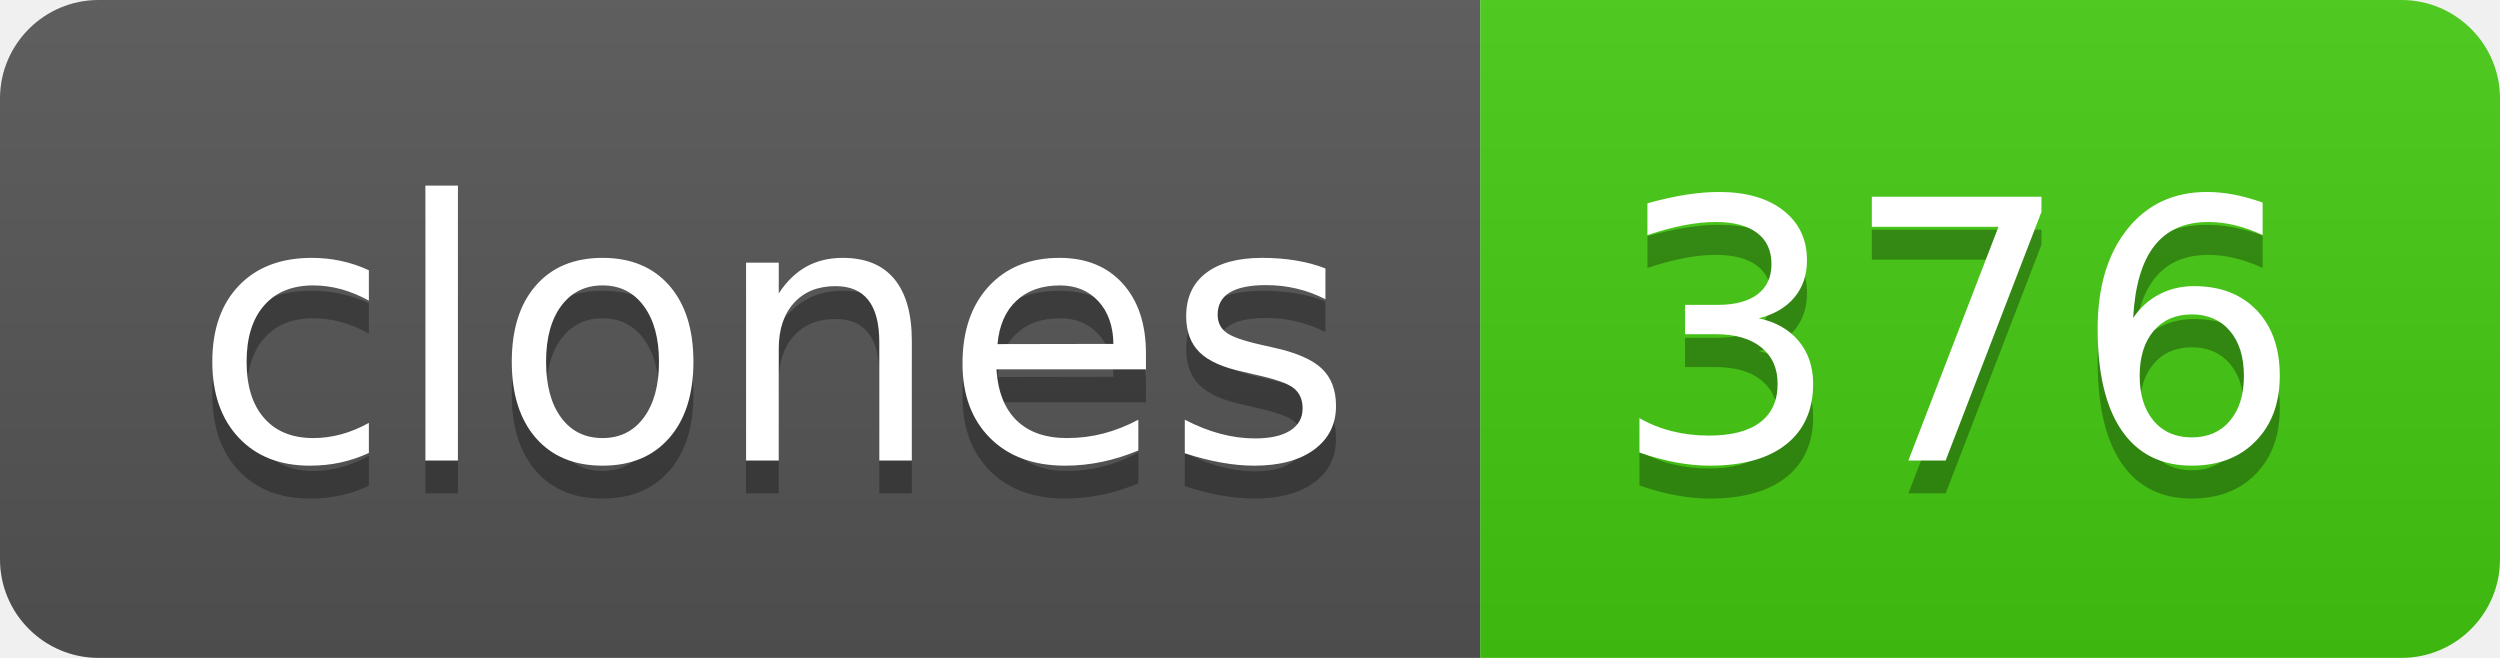
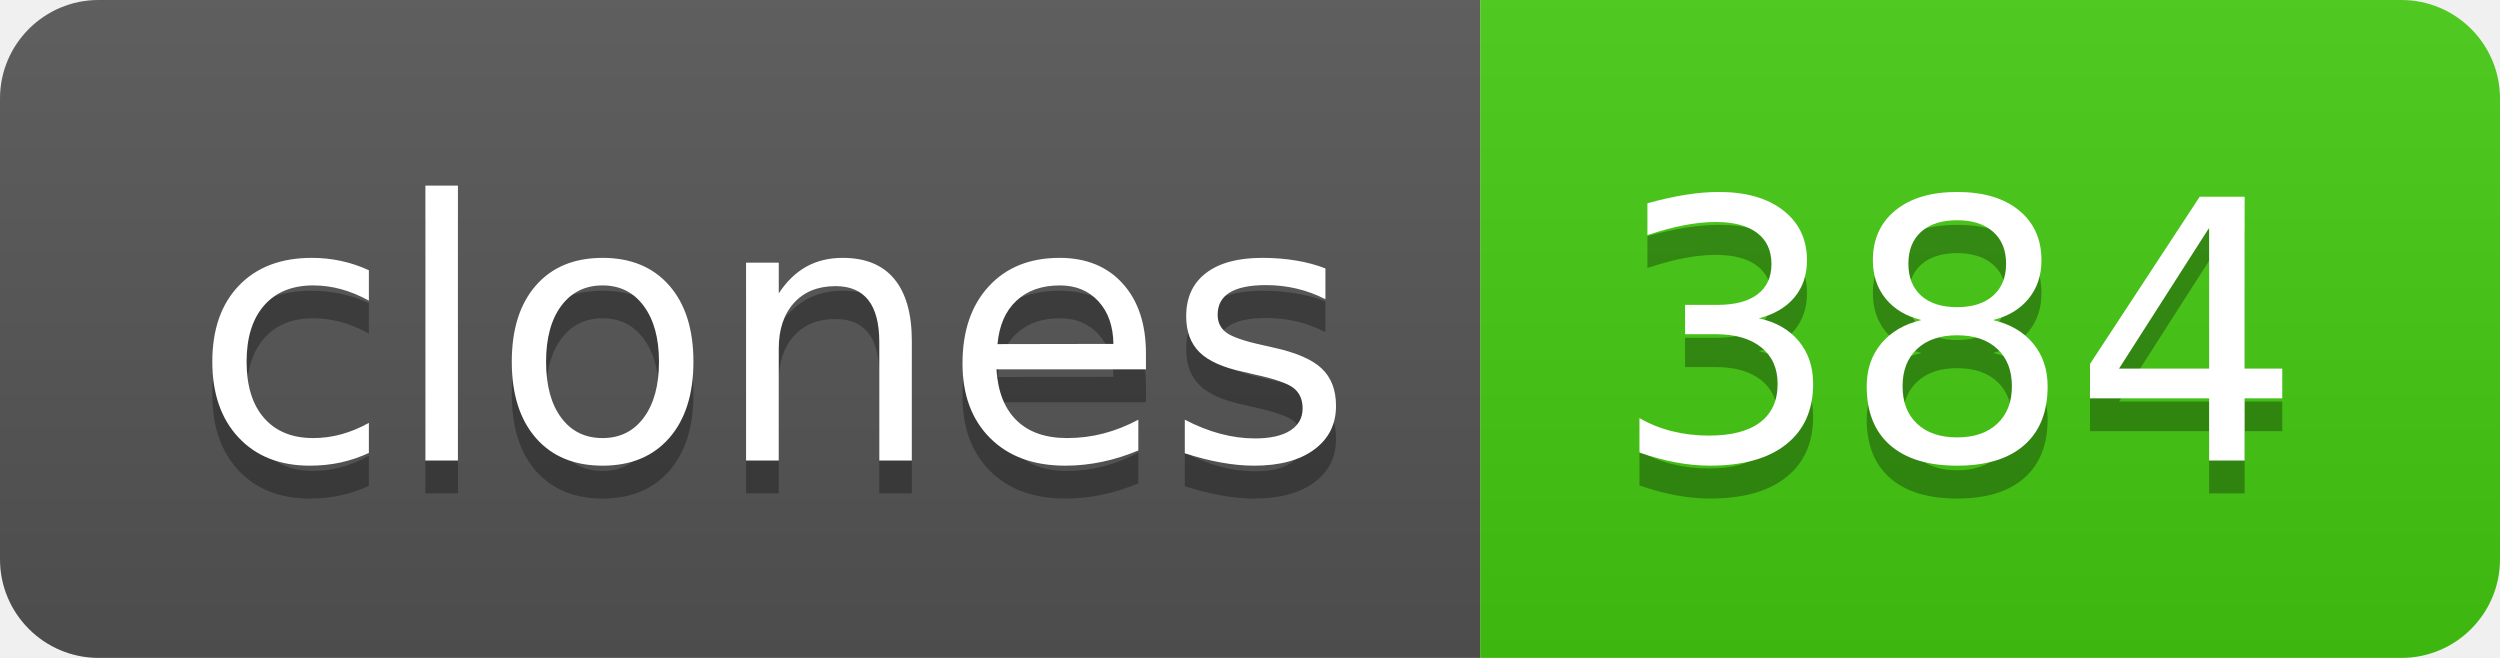
- <svg xmlns="http://www.w3.org/2000/svg" width="76" height="20" role="img" aria-label="clones: 376">
+ <svg xmlns="http://www.w3.org/2000/svg" width="76" height="20" role="img" aria-label="clones: 384">
  <linearGradient id="s" x2="0" y2="100%">
    <stop offset="0" stop-color="#bbb" stop-opacity=".1" />
    <stop offset="1" stop-opacity=".1" />
  </linearGradient>
  <clipPath id="r">
    <rect width="76" height="20" rx="3" fill="#fff" />
  </clipPath>
  <g clip-path="url(#r)">
    <rect width="45" height="20" fill="#555" />
    <rect x="45" width="31" height="20" fill="#4c1" />
    <rect width="76" height="20" fill="url(#s)" />
  </g>
  <g fill="#fff" text-anchor="middle" font-family="Verdana,Geneva,DejaVu Sans,sans-serif" text-rendering="geometricPrecision" font-size="110">
    <text aria-hidden="true" x="235" y="150" fill="#010101" fill-opacity=".3" transform="scale(.1)" textLength="350">clones</text>
    <text x="235" y="140" transform="scale(.1)" fill="#fff" textLength="350">clones</text>
-     <text aria-hidden="true" x="595" y="150" fill="#010101" fill-opacity=".3" transform="scale(.1)" textLength="210">376</text>
-     <text x="595" y="140" transform="scale(.1)" fill="#fff" textLength="210">376</text>
+     <text aria-hidden="true" x="595" y="150" fill="#010101" fill-opacity=".3" transform="scale(.1)" textLength="210">384</text>
+     <text x="595" y="140" transform="scale(.1)" fill="#fff" textLength="210">384</text>
  </g>
</svg>
